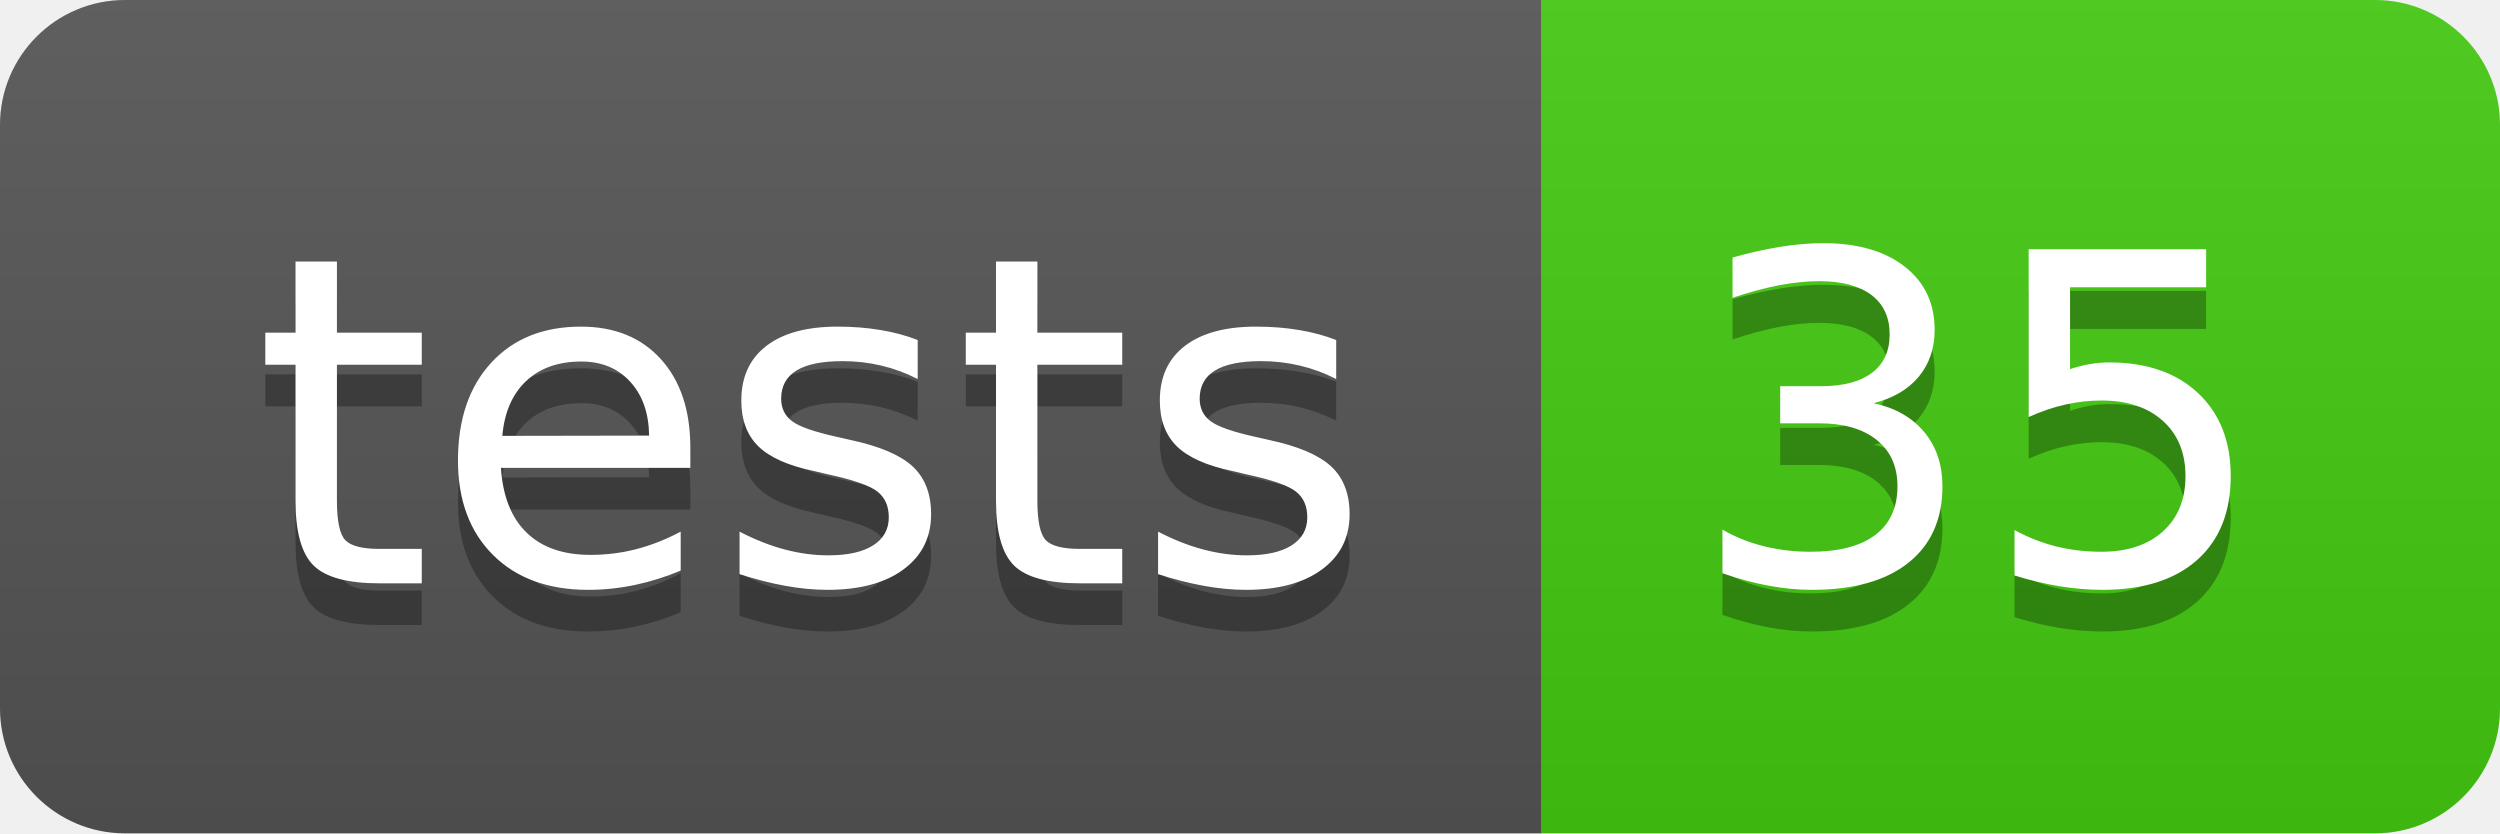
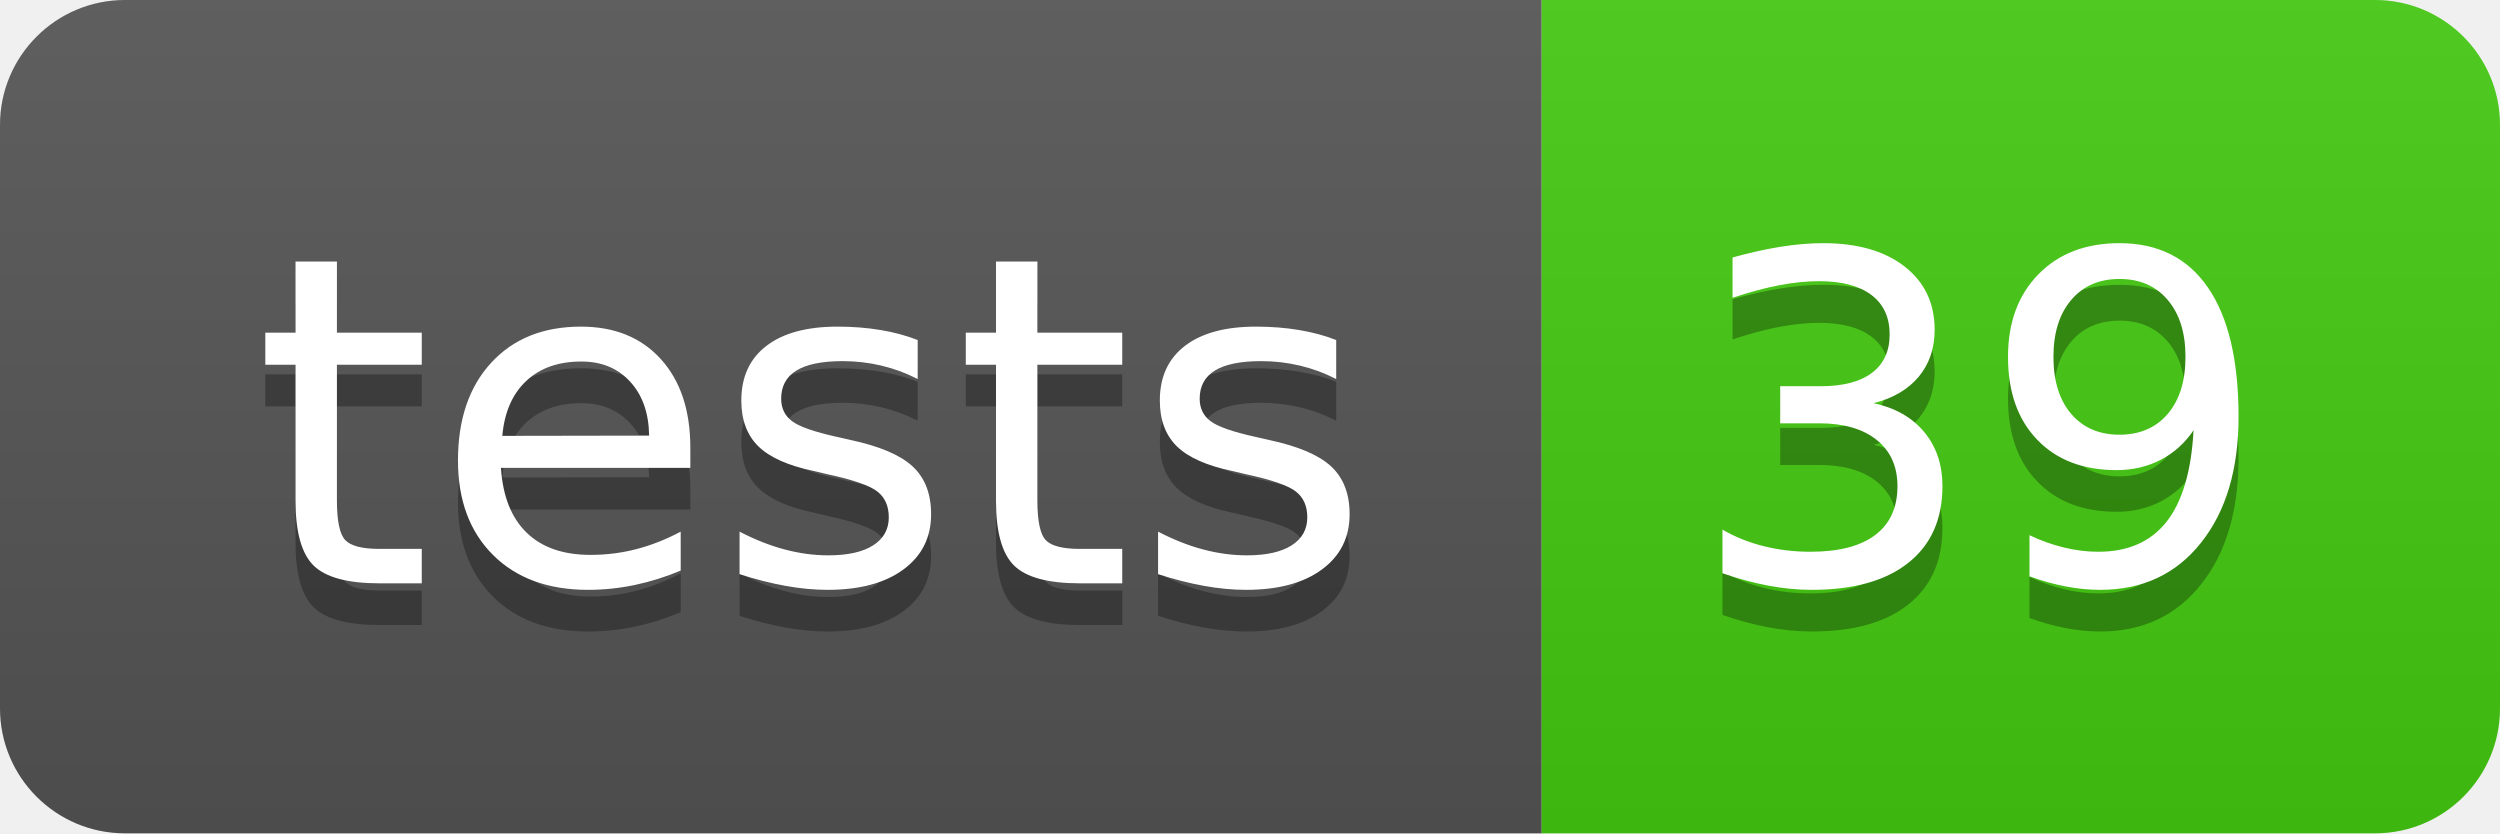
- <svg xmlns="http://www.w3.org/2000/svg" width="60" height="20" role="img" aria-label="tests: 35">
+ <svg xmlns="http://www.w3.org/2000/svg" width="60" height="20" role="img" aria-label="tests: 39">
  <linearGradient id="s" x2="0" y2="100%">
    <stop offset="0" stop-color="#bbb" stop-opacity=".1" />
    <stop offset="1" stop-opacity=".1" />
  </linearGradient>
  <clipPath id="r">
    <rect width="60" height="20" rx="3" fill="#fff" />
  </clipPath>
  <g clip-path="url(#r)">
    <rect width="37" height="20" fill="#555" />
    <rect x="37" width="23" height="20" fill="#4c1" />
    <rect width="60" height="20" fill="url(#s)" />
  </g>
  <g fill="#fff" text-anchor="middle" font-family="Verdana,Geneva,DejaVu Sans,sans-serif" text-rendering="geometricPrecision" font-size="110">
    <text aria-hidden="true" x="195" y="150" fill="#010101" fill-opacity=".3" transform="scale(.1)" textLength="270">tests</text>
    <text x="195" y="140" transform="scale(.1)" fill="#fff" textLength="270">tests</text>
-     <text aria-hidden="true" x="475" y="150" fill="#010101" fill-opacity=".3" transform="scale(.1)" textLength="130">35</text>
-     <text x="475" y="140" transform="scale(.1)" fill="#fff" textLength="130">35</text>
+     <text aria-hidden="true" x="475" y="150" fill="#010101" fill-opacity=".3" transform="scale(.1)" textLength="130">39</text>
+     <text x="475" y="140" transform="scale(.1)" fill="#fff" textLength="130">39</text>
  </g>
</svg>
